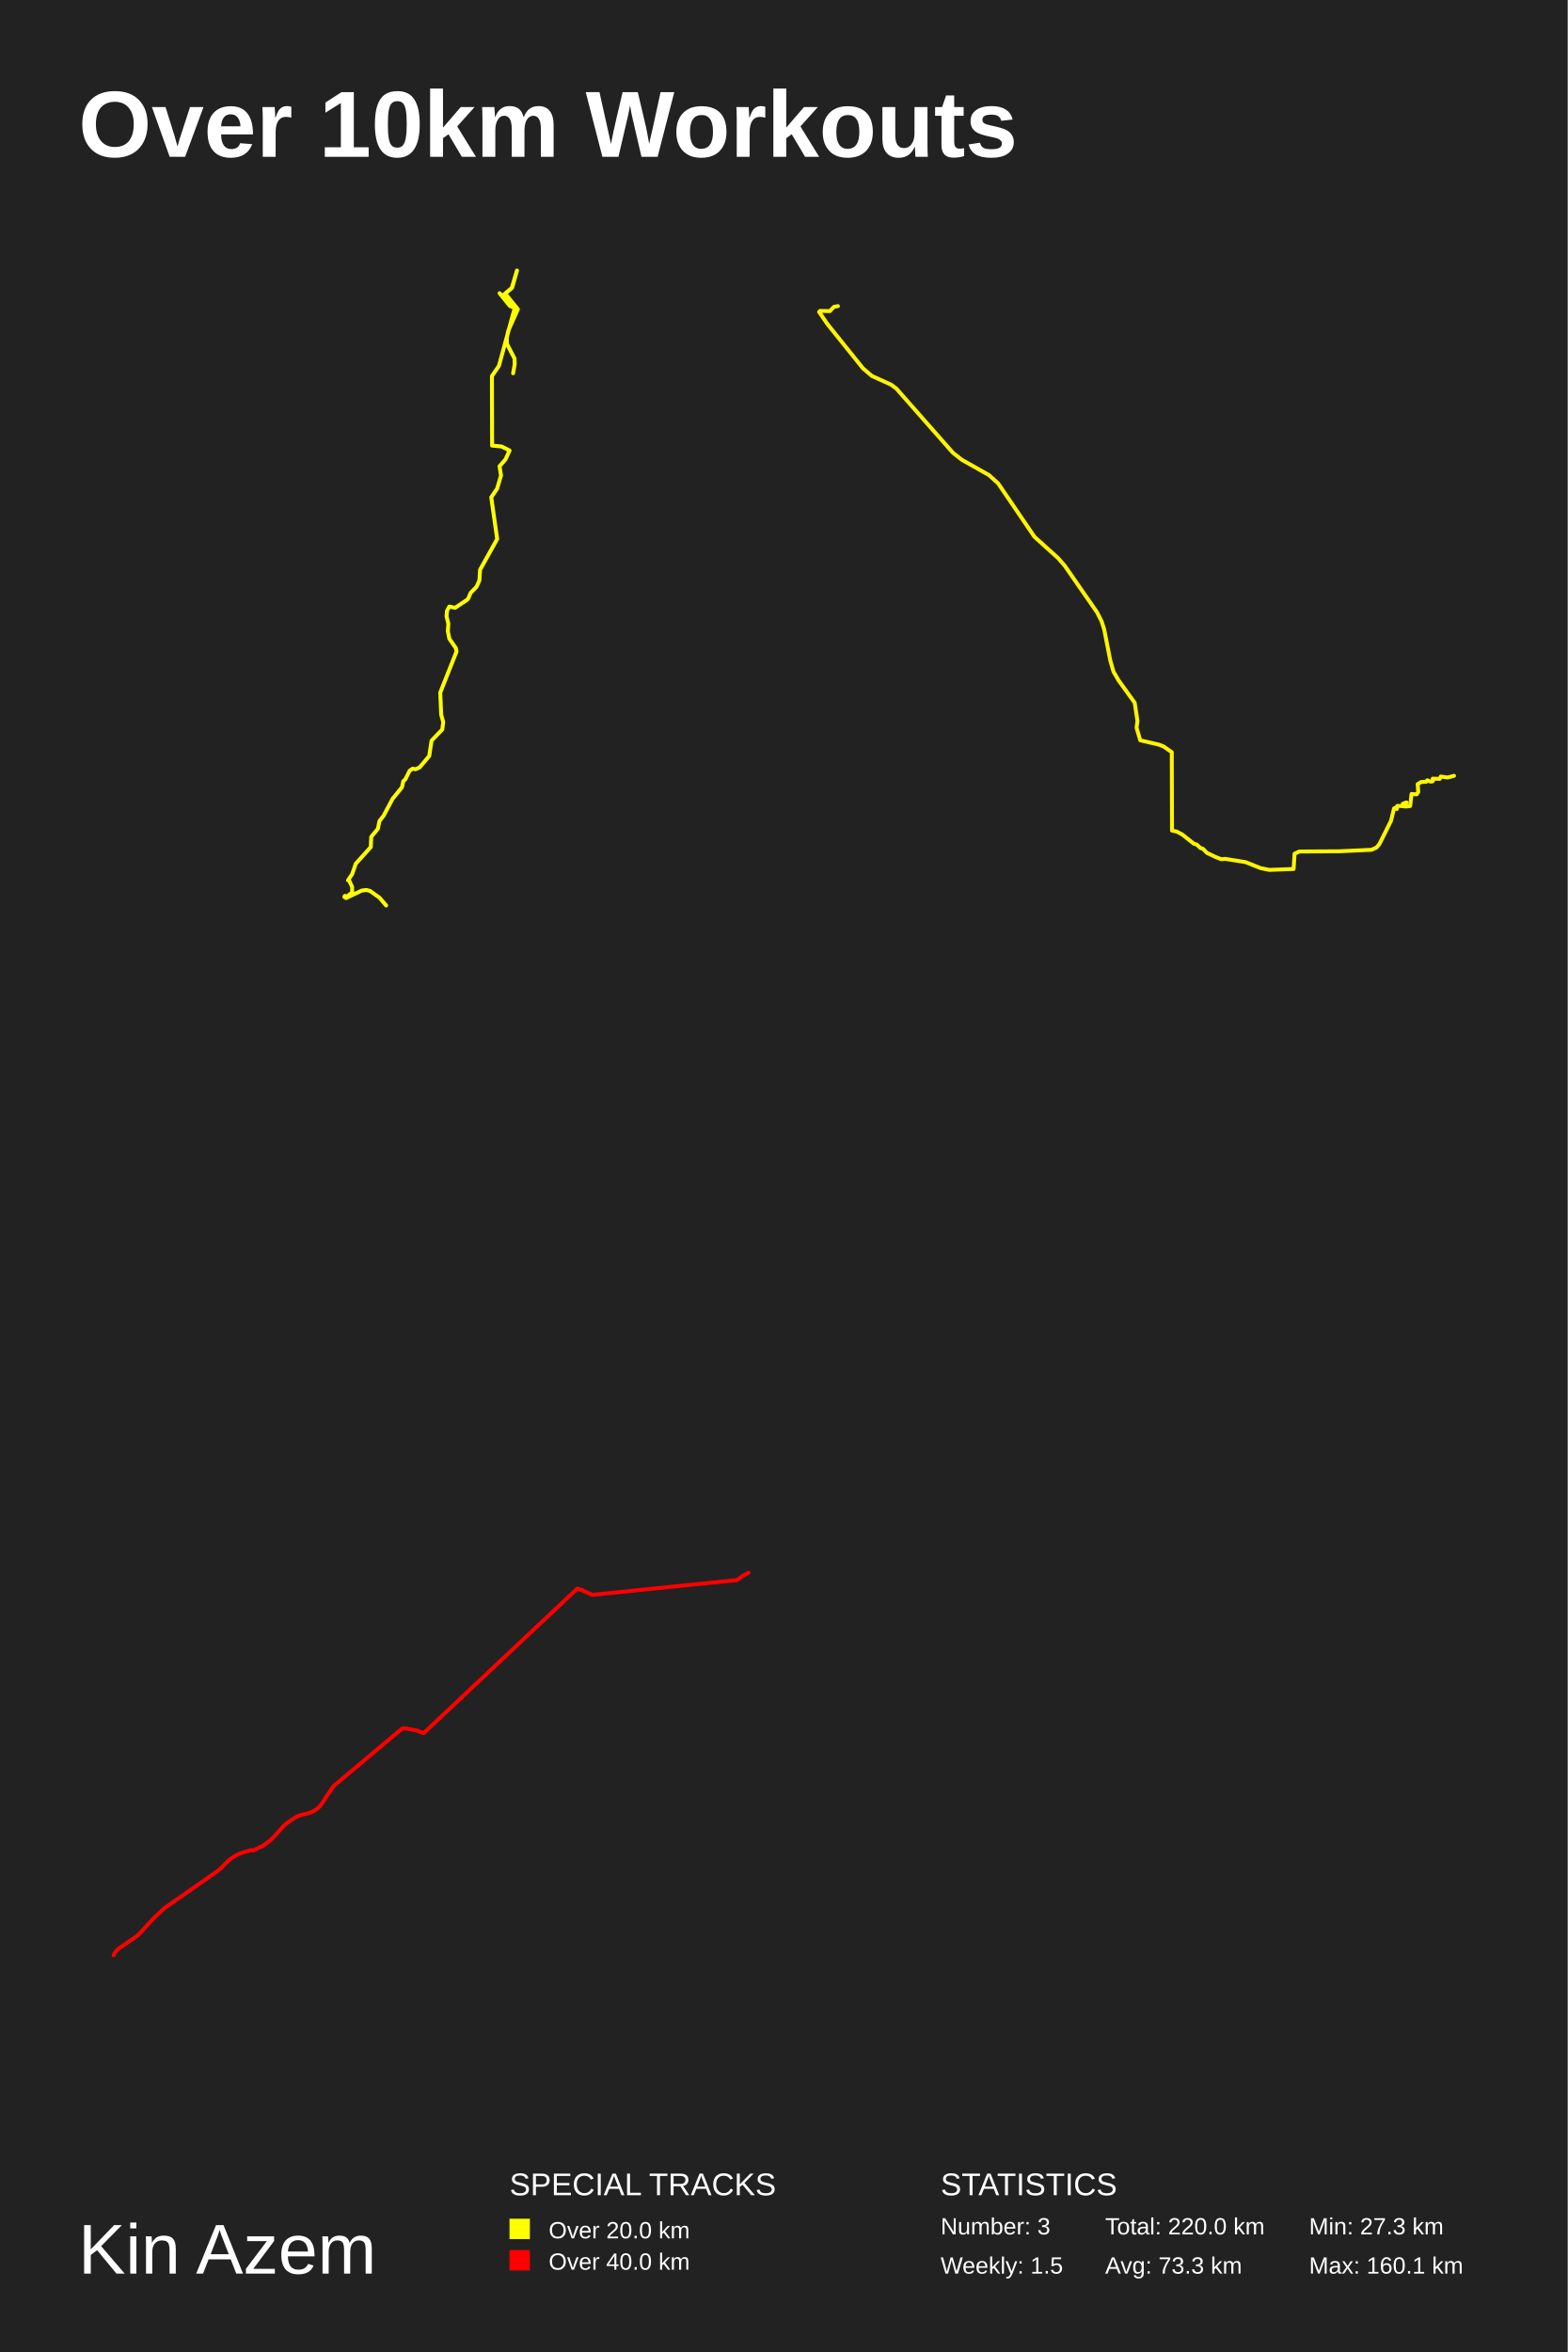
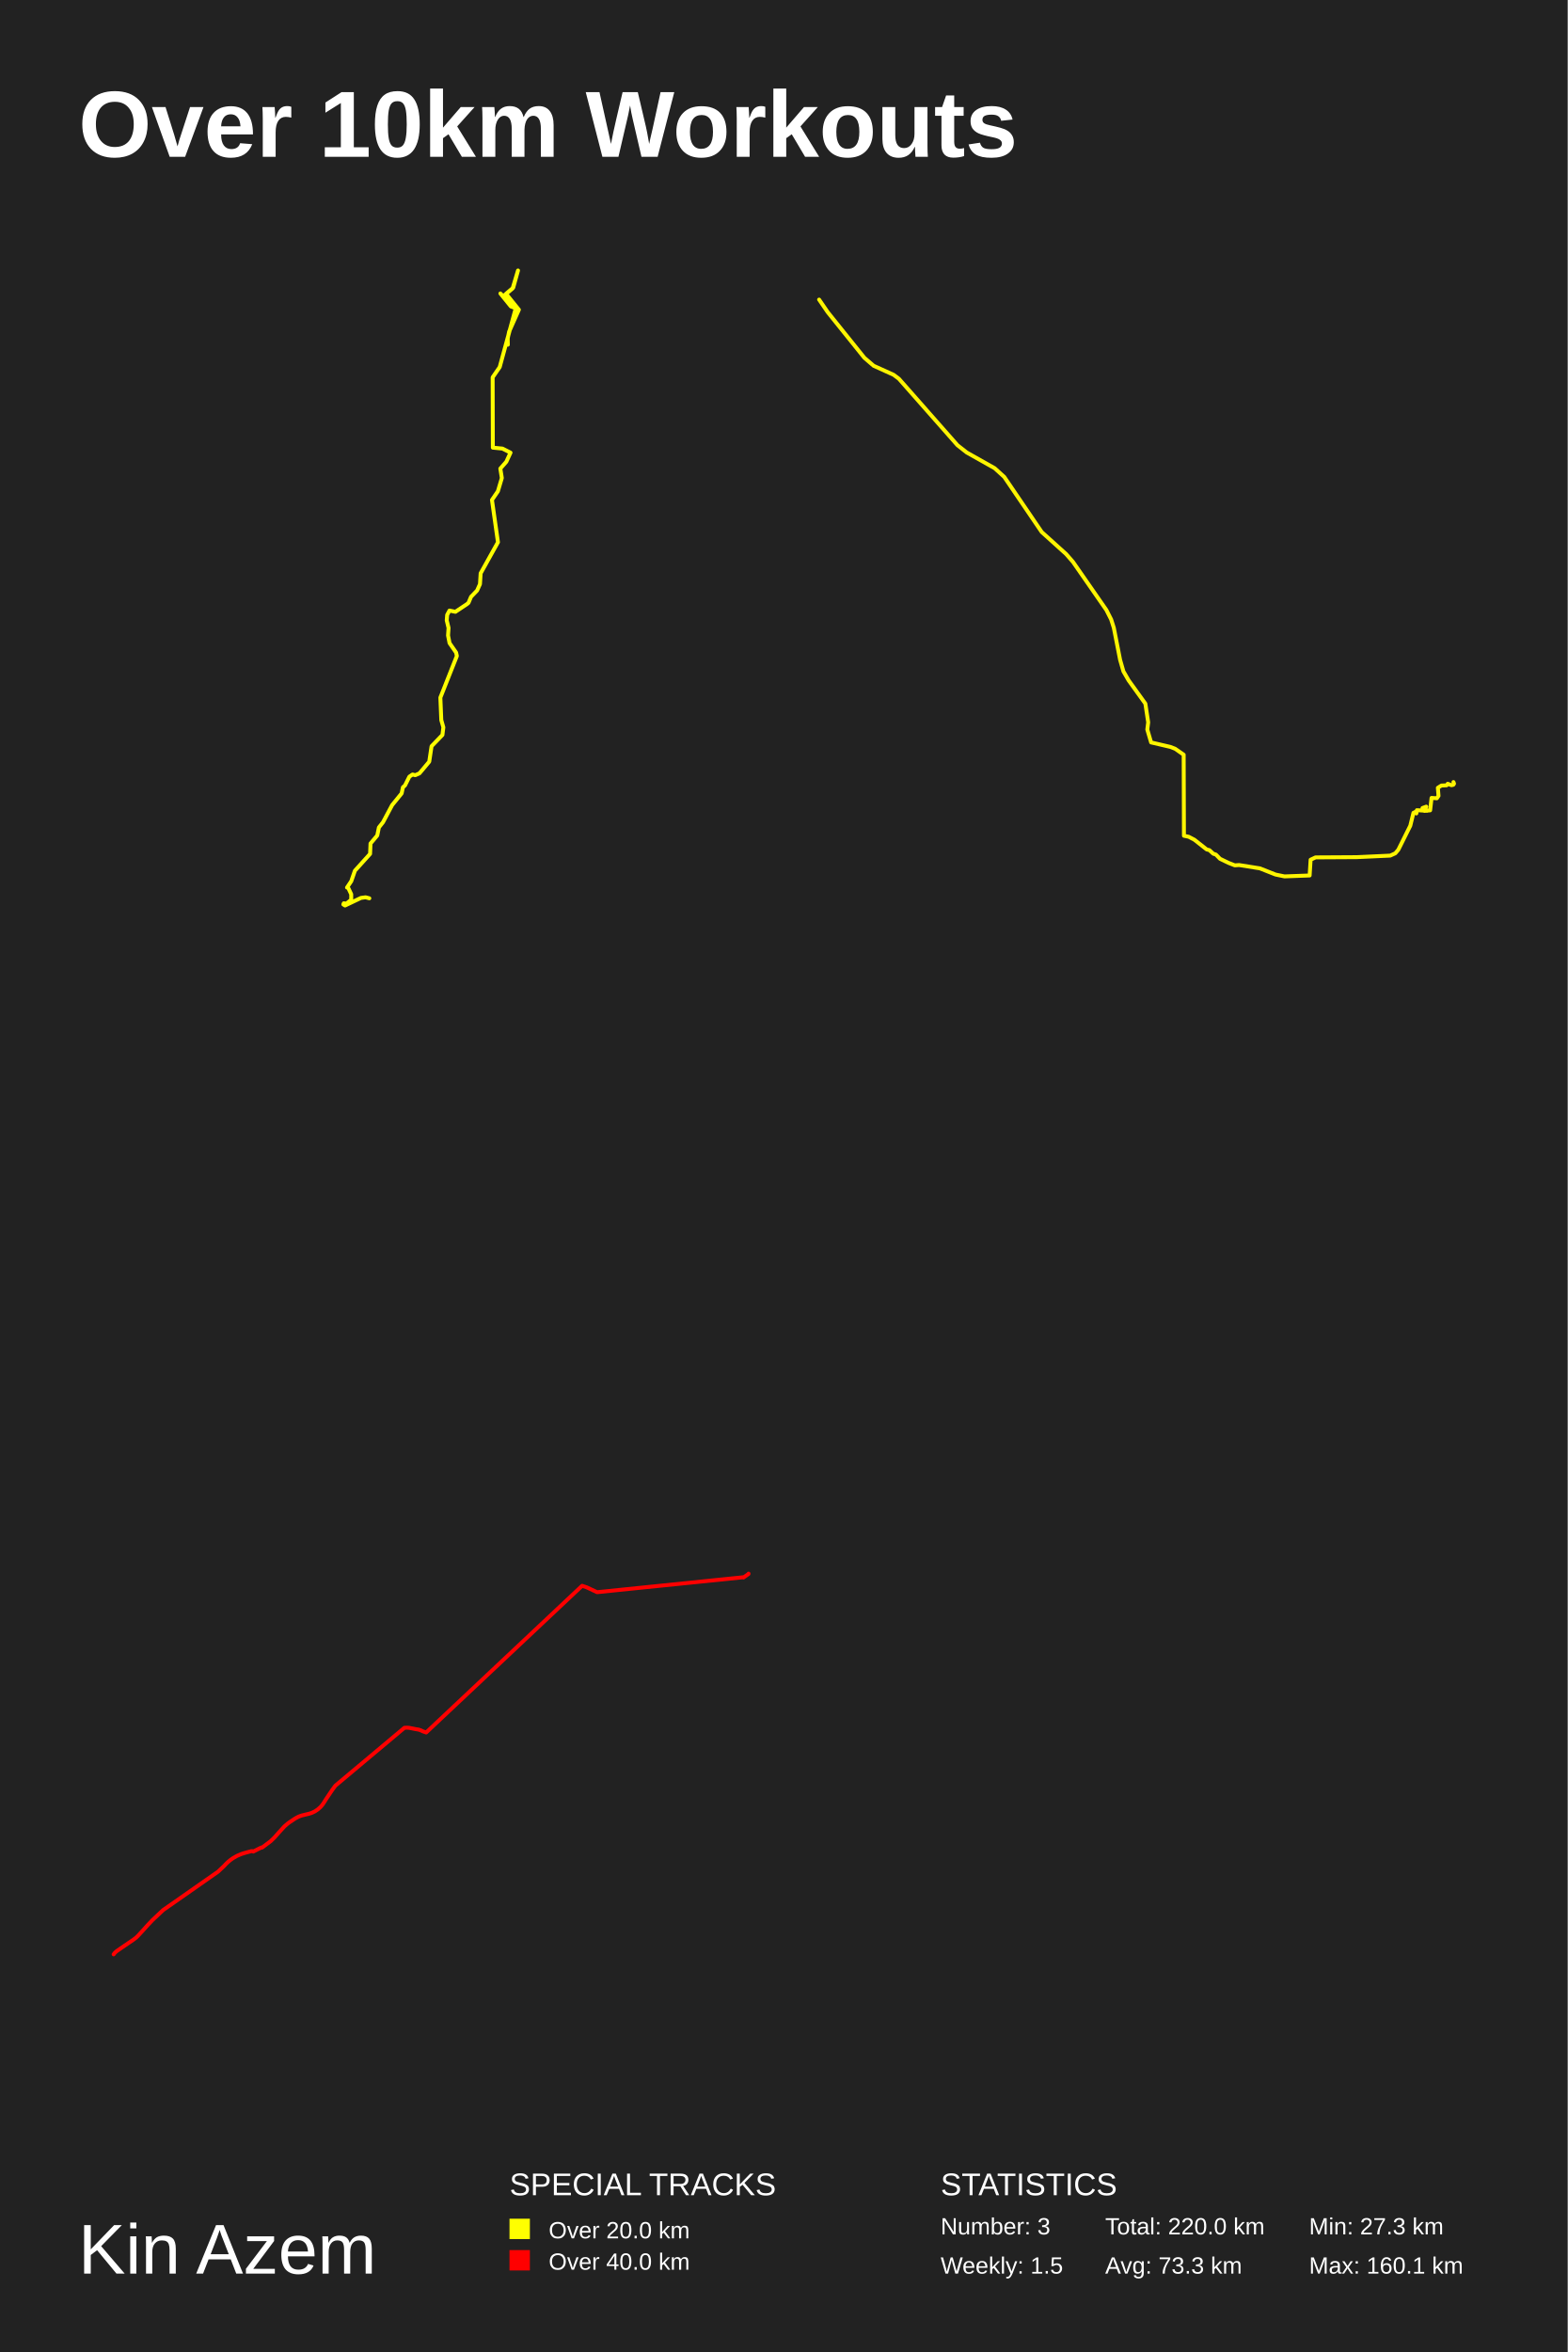
<svg xmlns="http://www.w3.org/2000/svg" baseProfile="full" height="300mm" version="1.1" viewBox="0,0,200,300" width="200mm">
  <defs />
  <rect fill="#222222" height="300" width="200" x="0" y="0" />
  <text fill="#FFFFFF" style="font-size:12px; font-family:Arial; font-weight:bold;" x="10" y="20">Over 10km Workouts</text>
  <text fill="#FFFFFF" style="font-size:9px; font-family:Arial" x="10" y="290">Kin Azem</text>
  <text fill="#FFFFFF" style="font-size:4px; font-family:Arial" x="65" y="280">SPECIAL TRACKS</text>
  <rect fill="yellow" height="2.6" width="2.6" x="65" y="283" />
  <text fill="#FFFFFF" style="font-size:3px; font-family:Arial" x="70" y="285.5">Over 20.0 km</text>
  <rect fill="red" height="2.6" width="2.6" x="65" y="287" />
  <text fill="#FFFFFF" style="font-size:3px; font-family:Arial" x="70" y="289.5">Over 40.0 km</text>
  <text fill="#FFFFFF" style="font-size:4px; font-family:Arial" x="120" y="280">STATISTICS</text>
  <text fill="#FFFFFF" style="font-size:3px; font-family:Arial" x="120" y="285">Number: 3</text>
  <text fill="#FFFFFF" style="font-size:3px; font-family:Arial" x="120" y="290">Weekly: 1.5</text>
  <text fill="#FFFFFF" style="font-size:3px; font-family:Arial" x="141" y="285">Total: 220.0 km</text>
  <text fill="#FFFFFF" style="font-size:3px; font-family:Arial" x="141" y="290">Avg: 73.3 km</text>
  <text fill="#FFFFFF" style="font-size:3px; font-family:Arial" x="167" y="285">Min: 27.3 km</text>
  <text fill="#FFFFFF" style="font-size:3px; font-family:Arial" x="167" y="290">Max: 160.1 km</text>
-   <polyline fill="none" opacity="1" points="65.46,47.607 65.665,46.463 65.641,45.726 64.673,43.855 64.657,43.07 64.838,42.198 66.067,39.444 64.444,37.438 65.35,36.672 65.956,34.5 65.279,36.759 64.145,37.719 64.003,37.602 64.239,38.01 63.735,37.399 65.058,39.037 65.704,39.27 65.933,39.503 65.744,39.541 65.933,39.503 64.2,37.913 65.082,39.028 65.752,39.26 65.862,39.183 65.728,39.047 63.649,46.676 62.759,47.965 62.782,56.835 63.995,56.951 65.011,57.465 64.483,58.608 63.727,59.471 63.916,60.663 63.42,62.33 62.672,63.425 63.428,68.755 61.246,72.67 61.16,74.037 60.797,74.841 60.033,75.636 59.71,76.401 59.505,76.566 58.064,77.525 57.316,77.37 57.024,77.913 56.969,78.601 57.198,79.56 57.135,80.51 57.324,81.469 58.151,82.661 58.245,83.097 56.166,88.338 56.284,91.177 56.544,92.088 56.426,93.047 55.055,94.471 54.764,96.418 53.527,97.891 52.999,98.123 52.661,98.036 52.259,98.307 51.708,99.411 51.448,99.644 51.282,100.419 50.085,101.891 48.935,104.051 48.415,104.71 48.21,105.717 47.36,106.734 47.305,108.042 45.39,110.163 44.934,111.481 44.398,112.284 44.548,112.323 44.926,113.127 44.926,113.824 44.327,114.309 43.988,114.27 43.933,114.415 44.146,114.551 46.155,113.592 46.737,113.515 47.21,113.64 48.431,114.512 49.266,115.5" stroke="#ffff00" stroke-dasharray="none" stroke-linecap="round" stroke-linejoin="round" stroke-width="0.5" />
-   <polyline fill="none" opacity="1" points="185.5,98.954 184.689,99.173 183.807,99.049 183.68,99.345 182.782,99.316 182.854,99.516 182.766,99.65 182.536,99.707 182.075,99.526 181.94,99.717 181.296,99.745 180.859,100.022 180.938,101.023 180.732,101.318 180.08,101.27 179.905,102.805 179.19,102.872 179.118,102.691 179.428,102.748 178.943,102.834 179.118,102.691 178.959,102.519 179.428,102.348 179.182,102.843 179.531,102.862 178.268,102.786 178.204,103.187 178.006,103.024 178.029,103.129 177.847,103.11 177.457,104.702 175.979,107.667 175.605,108.105 174.978,108.391 170.853,108.582 165.767,108.61 165.155,108.896 165.035,110.841 161.928,110.955 160.823,110.727 158.892,109.964 156.325,109.554 155.801,109.592 155.022,109.287 153.973,108.782 153.472,108.267 153.138,108.153 152.661,107.714 152.328,107.629 150.818,106.437 150.11,106.065 149.522,105.941 149.49,95.941 148.433,95.207 147.845,94.978 145.469,94.426 145,92.833 145.111,91.947 144.762,89.639 142.695,86.77 142.052,85.654 141.646,84.243 140.867,80.276 140.534,79.237 139.953,78.093 135.829,72.152 134.978,71.179 131.974,68.471 127.341,61.661 126.165,60.593 122.723,58.657 121.579,57.76 114.347,49.557 113.695,49.071 111.231,47.955 110.087,46.972 105.565,41.344 104.5,39.789 104.619,39.655 105.875,39.684 106.391,39.14 106.9,39.045" stroke="#fff500" stroke-dasharray="none" stroke-linecap="round" stroke-linejoin="round" stroke-width="0.5" />
-   <polyline fill="none" opacity="1" points="95.5,200.601 94.592,201.096 94.582,201.137 93.945,201.583 93.904,201.547 93.918,201.558 93.912,201.55 75.54,203.427 74.219,202.81 73.653,202.623 54.046,221.066 53.628,220.923 53.338,220.785 53.133,220.724 53.131,220.711 52.737,220.649 51.922,220.486 51.609,220.462 51.303,220.48 42.624,227.755 42.224,228.298 41.436,229.474 41.163,229.913 40.994,230.158 40.752,230.442 40.42,230.738 40.054,230.985 39.658,231.175 39.312,231.286 38.446,231.494 38.234,231.56 37.96,231.669 37.57,231.88 36.838,232.369 36.606,232.543 36.217,232.876 35.46,233.706 34.981,234.25 34.498,234.724 33.411,235.537 33.334,235.528 33.252,235.574 33.19,235.587 32.297,236.04 32.22,236 32.14,235.984 31.993,236.006 31.14,236.238 30.791,236.351 30.256,236.581 29.75,236.87 29.451,237.081 29.115,237.356 28.802,237.656 28.659,237.822 27.866,238.572 20.954,243.403 19.624,244.653 19.037,245.271 18.508,245.862 17.797,246.635 17.562,246.864 17.207,247.135 16.172,247.835 15.161,248.533 15.031,248.635 14.863,248.799 14.736,248.966 14.598,249.191 14.5,249.399" stroke="red" stroke-dasharray="none" stroke-linecap="round" stroke-linejoin="round" stroke-width="0.5" />
+   <polyline fill="none" opacity="1" points="64.787,43.966 64.771,43.172 64.955,42.289 66.198,39.503 64.556,37.472 65.473,36.697 66.086,34.5 65.401,36.786 64.253,37.757 64.11,37.639 64.349,38.051 63.839,37.433 65.178,39.091 65.831,39.326 66.062,39.562 65.871,39.601 66.062,39.562 64.309,37.953 65.202,39.081 65.879,39.317 65.991,39.238 65.855,39.101 63.751,46.821 62.85,48.125 62.874,57.099 64.102,57.217 65.13,57.737 64.596,58.894 63.831,59.767 64.022,60.973 63.52,62.66 62.763,63.768 63.528,69.161 61.32,73.123 61.233,74.505 60.866,75.319 60.093,76.123 59.766,76.898 59.559,77.065 58.1,78.035 57.343,77.878 57.048,78.427 56.993,79.124 57.224,80.094 57.16,81.055 57.351,82.026 58.188,83.232 58.284,83.673 56.18,88.977 56.299,91.849 56.562,92.77 56.443,93.741 55.056,95.182 54.761,97.152 53.51,98.642 52.976,98.877 52.633,98.789 52.226,99.064 51.669,100.181 51.406,100.416 51.238,101.2 50.027,102.69 48.863,104.876 48.337,105.543 48.13,106.562 47.269,107.591 47.213,108.914 45.277,111.06 44.814,112.393 44.272,113.207 44.424,113.246 44.806,114.059 44.806,114.765 44.201,115.255 43.858,115.216 43.802,115.363 44.017,115.5 46.05,114.53 46.639,114.451 47.118,114.579" stroke="#ffff00" stroke-dasharray="none" stroke-linecap="round" stroke-linejoin="round" stroke-width="0.5" />
+   <polyline fill="none" opacity="1" points="185.426,99.753 185.5,99.96 185.41,100.098 185.171,100.157 184.695,99.97 184.555,100.167 183.89,100.196 183.438,100.482 183.52,101.517 183.306,101.822 182.633,101.773 182.452,103.36 181.712,103.429 181.639,103.241 181.959,103.301 181.458,103.389 181.639,103.241 181.474,103.064 181.959,102.887 181.704,103.399 182.066,103.419 180.759,103.34 180.694,103.754 180.488,103.586 180.513,103.695 180.324,103.675 179.921,105.321 178.393,108.385 178.007,108.839 177.358,109.134 173.094,109.331 167.836,109.361 167.203,109.657 167.08,111.667 163.868,111.785 162.726,111.549 160.729,110.76 158.076,110.337 157.533,110.376 156.728,110.061 155.644,109.538 155.126,109.006 154.781,108.888 154.288,108.435 153.943,108.346 152.382,107.114 151.651,106.73 151.043,106.602 151.01,96.264 149.917,95.505 149.309,95.269 146.853,94.697 146.368,93.051 146.483,92.134 146.121,89.749 143.985,86.782 143.32,85.629 142.901,84.17 142.096,80.07 141.751,78.995 141.151,77.812 136.887,71.671 136.008,70.665 132.902,67.866 128.112,60.826 126.896,59.722 123.339,57.72 122.156,56.793 114.679,48.313 114.006,47.81 111.459,46.657 110.276,45.641 105.601,39.822 104.5,38.215" stroke="#fff500" stroke-dasharray="none" stroke-linecap="round" stroke-linejoin="round" stroke-width="0.5" />
+   <polyline fill="none" opacity="1" points="95.5,200.722 95.49,200.763 94.844,201.215 94.802,201.179 94.816,201.191 94.81,201.182 76.174,203.086 74.835,202.461 74.26,202.271 54.373,220.978 53.948,220.833 53.655,220.693 53.447,220.631 53.445,220.618 53.045,220.555 52.218,220.389 51.901,220.366 51.591,220.384 42.787,227.763 42.381,228.314 41.582,229.506 41.305,229.952 41.134,230.2 40.888,230.489 40.551,230.788 40.18,231.039 39.779,231.232 39.427,231.345 38.549,231.555 38.334,231.622 38.056,231.733 37.66,231.946 36.918,232.443 36.682,232.62 36.288,232.958 35.52,233.799 35.035,234.351 34.545,234.832 33.443,235.657 33.364,235.647 33.281,235.694 33.218,235.707 32.312,236.167 32.234,236.126 32.153,236.11 32.004,236.132 31.139,236.368 30.785,236.482 30.242,236.716 29.729,237.008 29.425,237.222 29.085,237.501 28.768,237.806 28.622,237.974 27.818,238.734 20.807,243.635 19.457,244.903 18.862,245.53 18.326,246.129 17.604,246.913 17.366,247.146 17.006,247.42 15.957,248.131 14.931,248.839 14.799,248.942 14.628,249.108 14.5,249.278" stroke="red" stroke-dasharray="none" stroke-linecap="round" stroke-linejoin="round" stroke-width="0.5" />
</svg>
